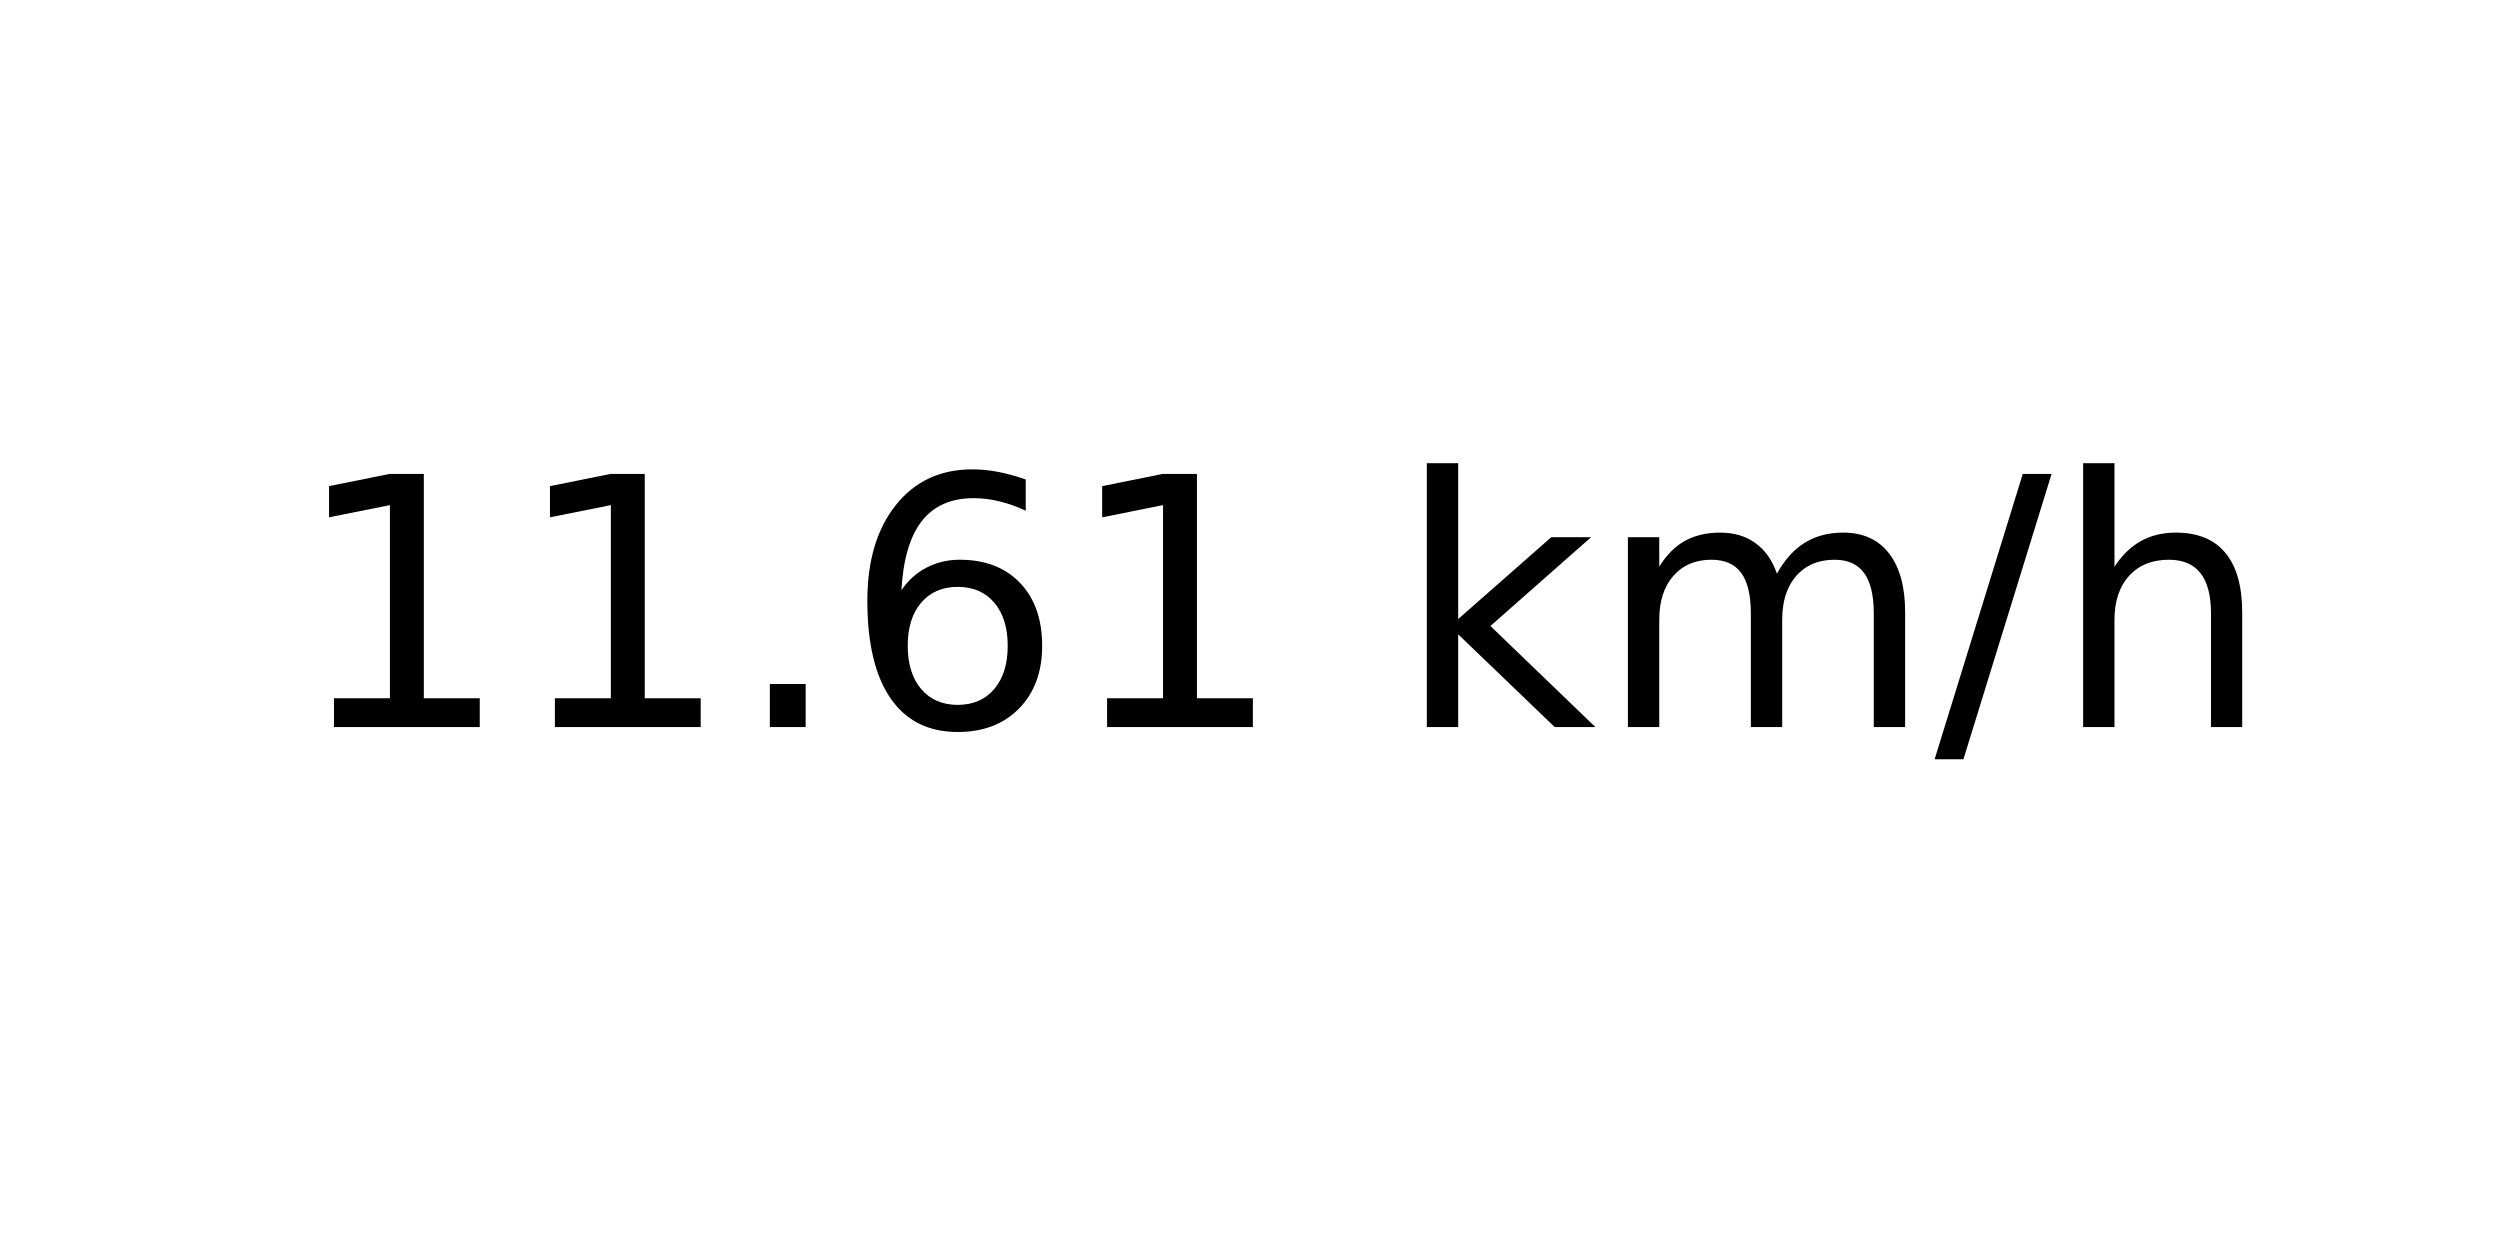
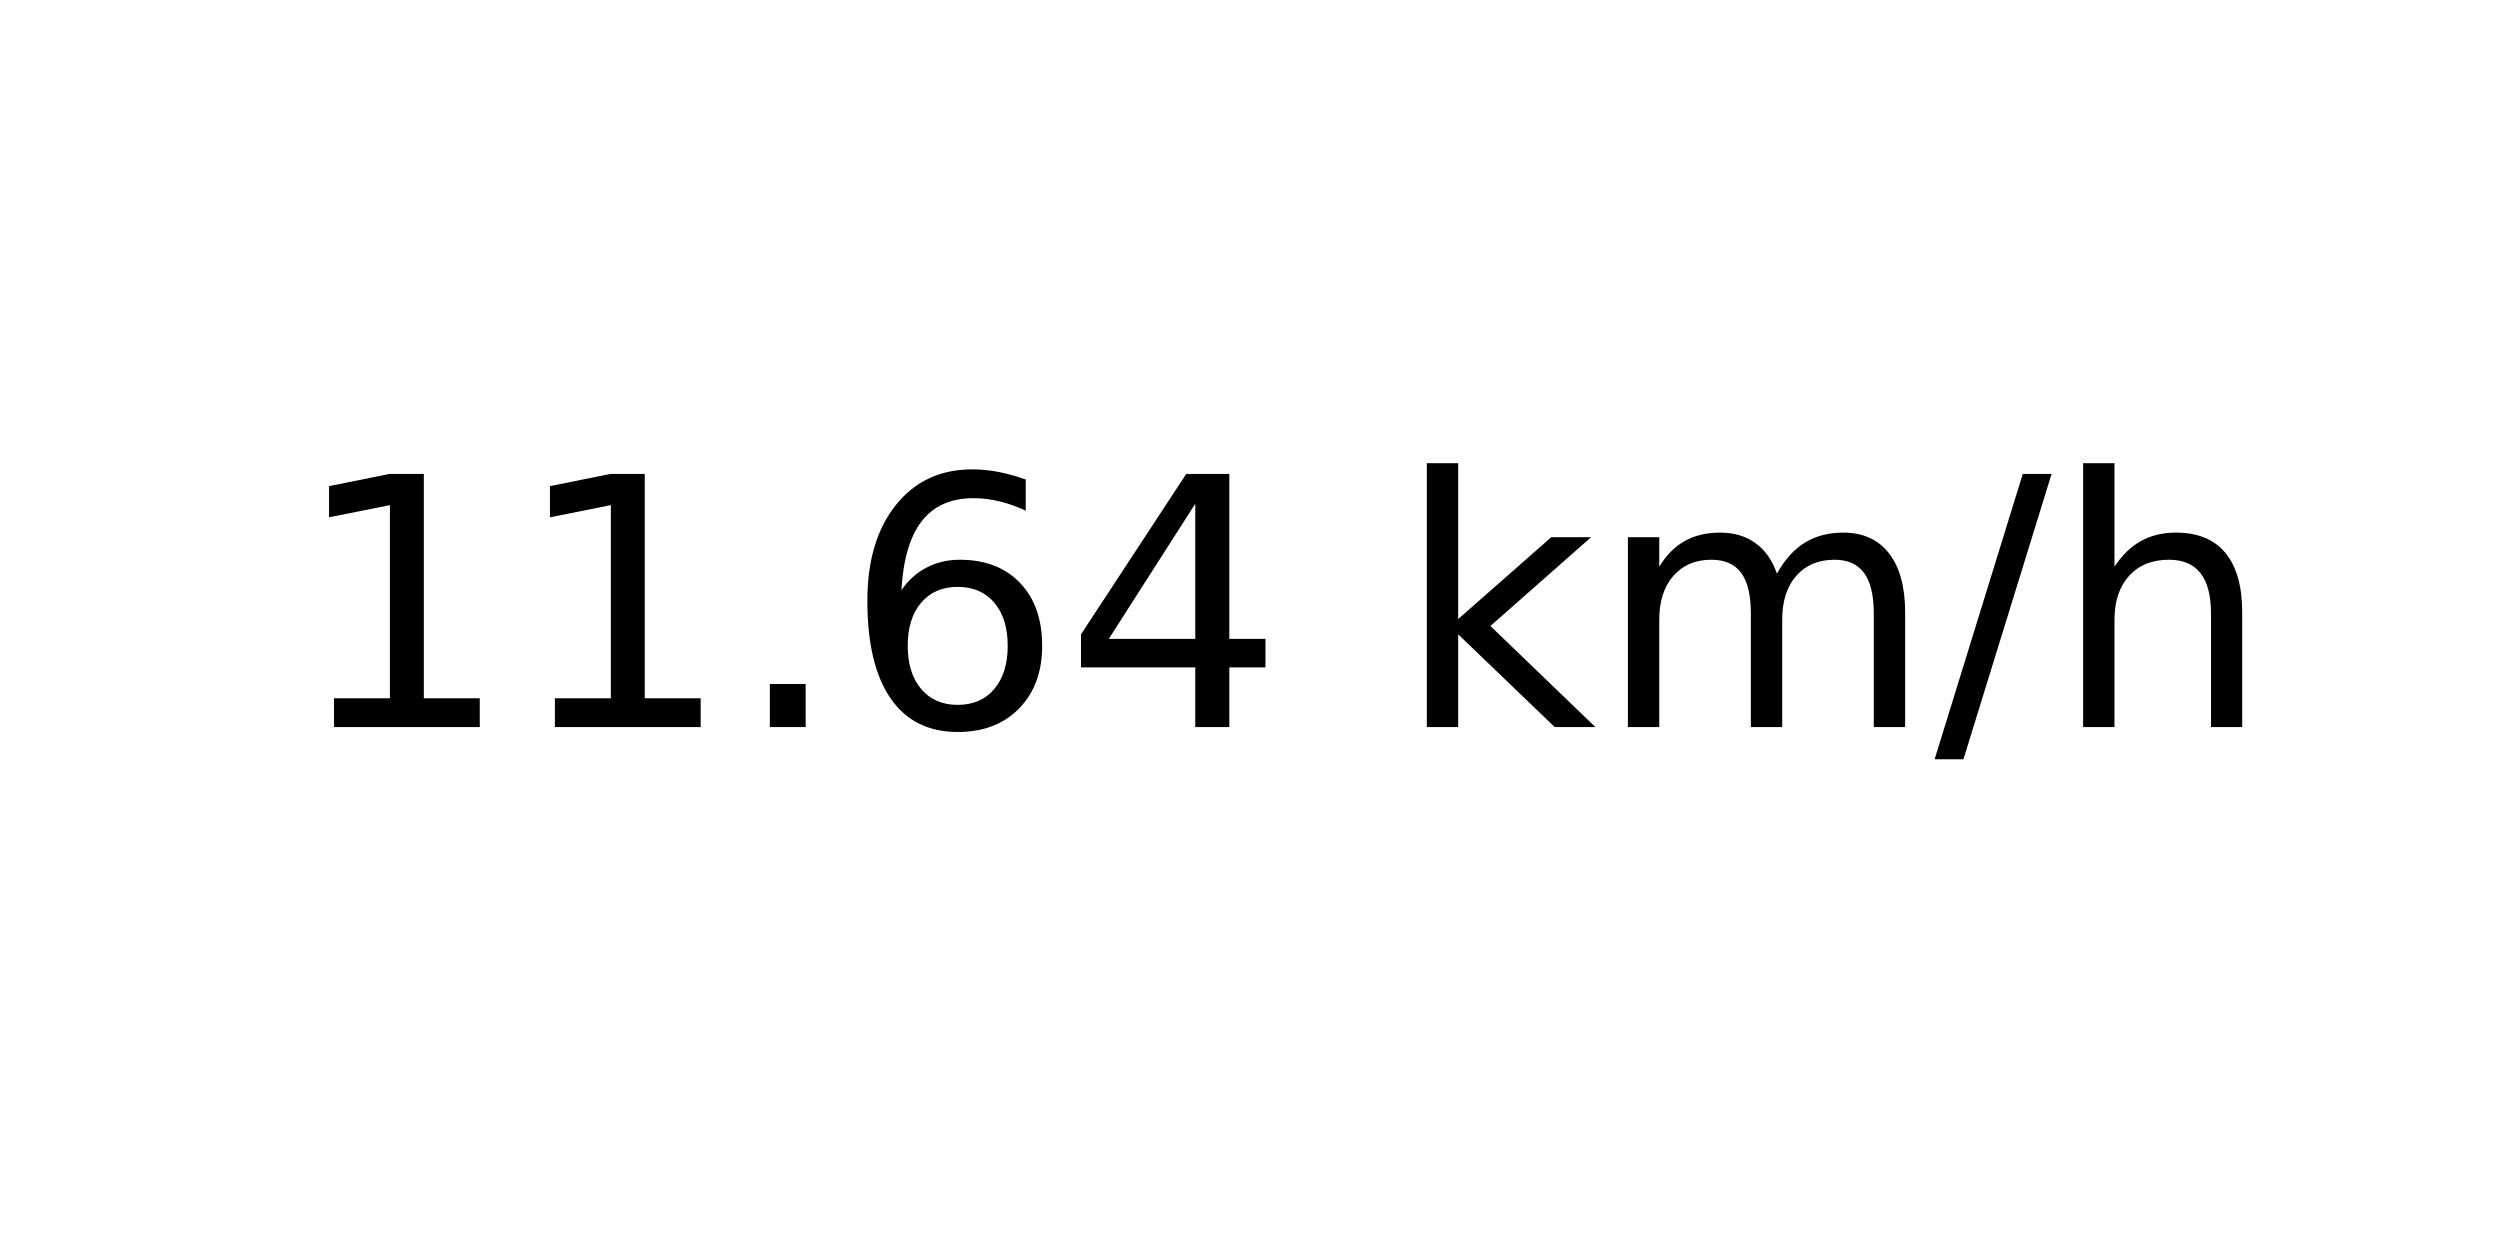
<svg xmlns="http://www.w3.org/2000/svg" xmlns:xlink="http://www.w3.org/1999/xlink" width="72pt" height="36pt" viewBox="0 0 72 36" version="1.1">
  <defs>
    <style type="text/css">*{stroke-linejoin: round; stroke-linecap: butt}</style>
  </defs>
  <g id="figure_1">
    <g id="axes_1">
      <g id="text_1">
        <g transform="translate(8.378125 20.93937) scale(0.1 -0.1)">
          <defs>
            <path id="DejaVuSans-31" d="M 794 531  L 1825 531  L 1825 4091  L 703 3866  L 703 4441  L 1819 4666  L 2450 4666  L 2450 531  L 3481 531  L 3481 0  L 794 0  L 794 531  z " transform="scale(0.015625)" />
            <path id="DejaVuSans-2e" d="M 684 794  L 1344 794  L 1344 0  L 684 0  L 684 794  z " transform="scale(0.015625)" />
            <path id="DejaVuSans-36" d="M 2113 2584  Q 1688 2584 1439 2293  Q 1191 2003 1191 1497  Q 1191 994 1439 701  Q 1688 409 2113 409  Q 2538 409 2786 701  Q 3034 994 3034 1497  Q 3034 2003 2786 2293  Q 2538 2584 2113 2584  z M 3366 4563  L 3366 3988  Q 3128 4100 2886 4159  Q 2644 4219 2406 4219  Q 1781 4219 1451 3797  Q 1122 3375 1075 2522  Q 1259 2794 1537 2939  Q 1816 3084 2150 3084  Q 2853 3084 3261 2657  Q 3669 2231 3669 1497  Q 3669 778 3244 343  Q 2819 -91 2113 -91  Q 1303 -91 875 529  Q 447 1150 447 2328  Q 447 3434 972 4092  Q 1497 4750 2381 4750  Q 2619 4750 2861 4703  Q 3103 4656 3366 4563  z " transform="scale(0.015625)" />
+             <path id="DejaVuSans-34" d="M 2419 4116  L 825 1625  L 2419 1625  L 2419 4116  z M 2253 4666  L 3047 4666  L 3047 1625  L 3713 1625  L 3713 1100  L 3047 1100  L 3047 0  L 2419 0  L 2419 1100  L 313 1100  L 313 1709  L 2253 4666  z " transform="scale(0.015625)" />
            <path id="DejaVuSans-20" transform="scale(0.015625)" />
            <path id="DejaVuSans-6b" d="M 581 4863  L 1159 4863  L 1159 1991  L 2875 3500  L 3609 3500  L 1753 1863  L 3688 0  L 2938 0  L 1159 1709  L 1159 0  L 581 0  L 581 4863  z " transform="scale(0.015625)" />
            <path id="DejaVuSans-6d" d="M 3328 2828  Q 3544 3216 3844 3400  Q 4144 3584 4550 3584  Q 5097 3584 5394 3201  Q 5691 2819 5691 2113  L 5691 0  L 5113 0  L 5113 2094  Q 5113 2597 4934 2840  Q 4756 3084 4391 3084  Q 3944 3084 3684 2787  Q 3425 2491 3425 1978  L 3425 0  L 2847 0  L 2847 2094  Q 2847 2600 2669 2842  Q 2491 3084 2119 3084  Q 1678 3084 1418 2786  Q 1159 2488 1159 1978  L 1159 0  L 581 0  L 581 3500  L 1159 3500  L 1159 2956  Q 1356 3278 1631 3431  Q 1906 3584 2284 3584  Q 2666 3584 2933 3390  Q 3200 3197 3328 2828  z " transform="scale(0.015625)" />
            <path id="DejaVuSans-2f" d="M 1625 4666  L 2156 4666  L 531 -594  L 0 -594  L 1625 4666  z " transform="scale(0.015625)" />
            <path id="DejaVuSans-68" d="M 3513 2113  L 3513 0  L 2938 0  L 2938 2094  Q 2938 2591 2744 2837  Q 2550 3084 2163 3084  Q 1697 3084 1428 2787  Q 1159 2491 1159 1978  L 1159 0  L 581 0  L 581 4863  L 1159 4863  L 1159 2956  Q 1366 3272 1645 3428  Q 1925 3584 2291 3584  Q 2894 3584 3203 3211  Q 3513 2838 3513 2113  z " transform="scale(0.015625)" />
          </defs>
          <use xlink:href="#DejaVuSans-31" />
          <use xlink:href="#DejaVuSans-31" x="63.623" />
          <use xlink:href="#DejaVuSans-2e" x="127.246" />
          <use xlink:href="#DejaVuSans-36" x="159.033" />
-           <use xlink:href="#DejaVuSans-31" x="222.656" />
+           <use xlink:href="#DejaVuSans-34" x="222.656" />
          <use xlink:href="#DejaVuSans-20" x="286.279" />
          <use xlink:href="#DejaVuSans-6b" x="318.066" />
          <use xlink:href="#DejaVuSans-6d" x="375.977" />
          <use xlink:href="#DejaVuSans-2f" x="473.389" />
          <use xlink:href="#DejaVuSans-68" x="507.08" />
        </g>
      </g>
    </g>
  </g>
</svg>
